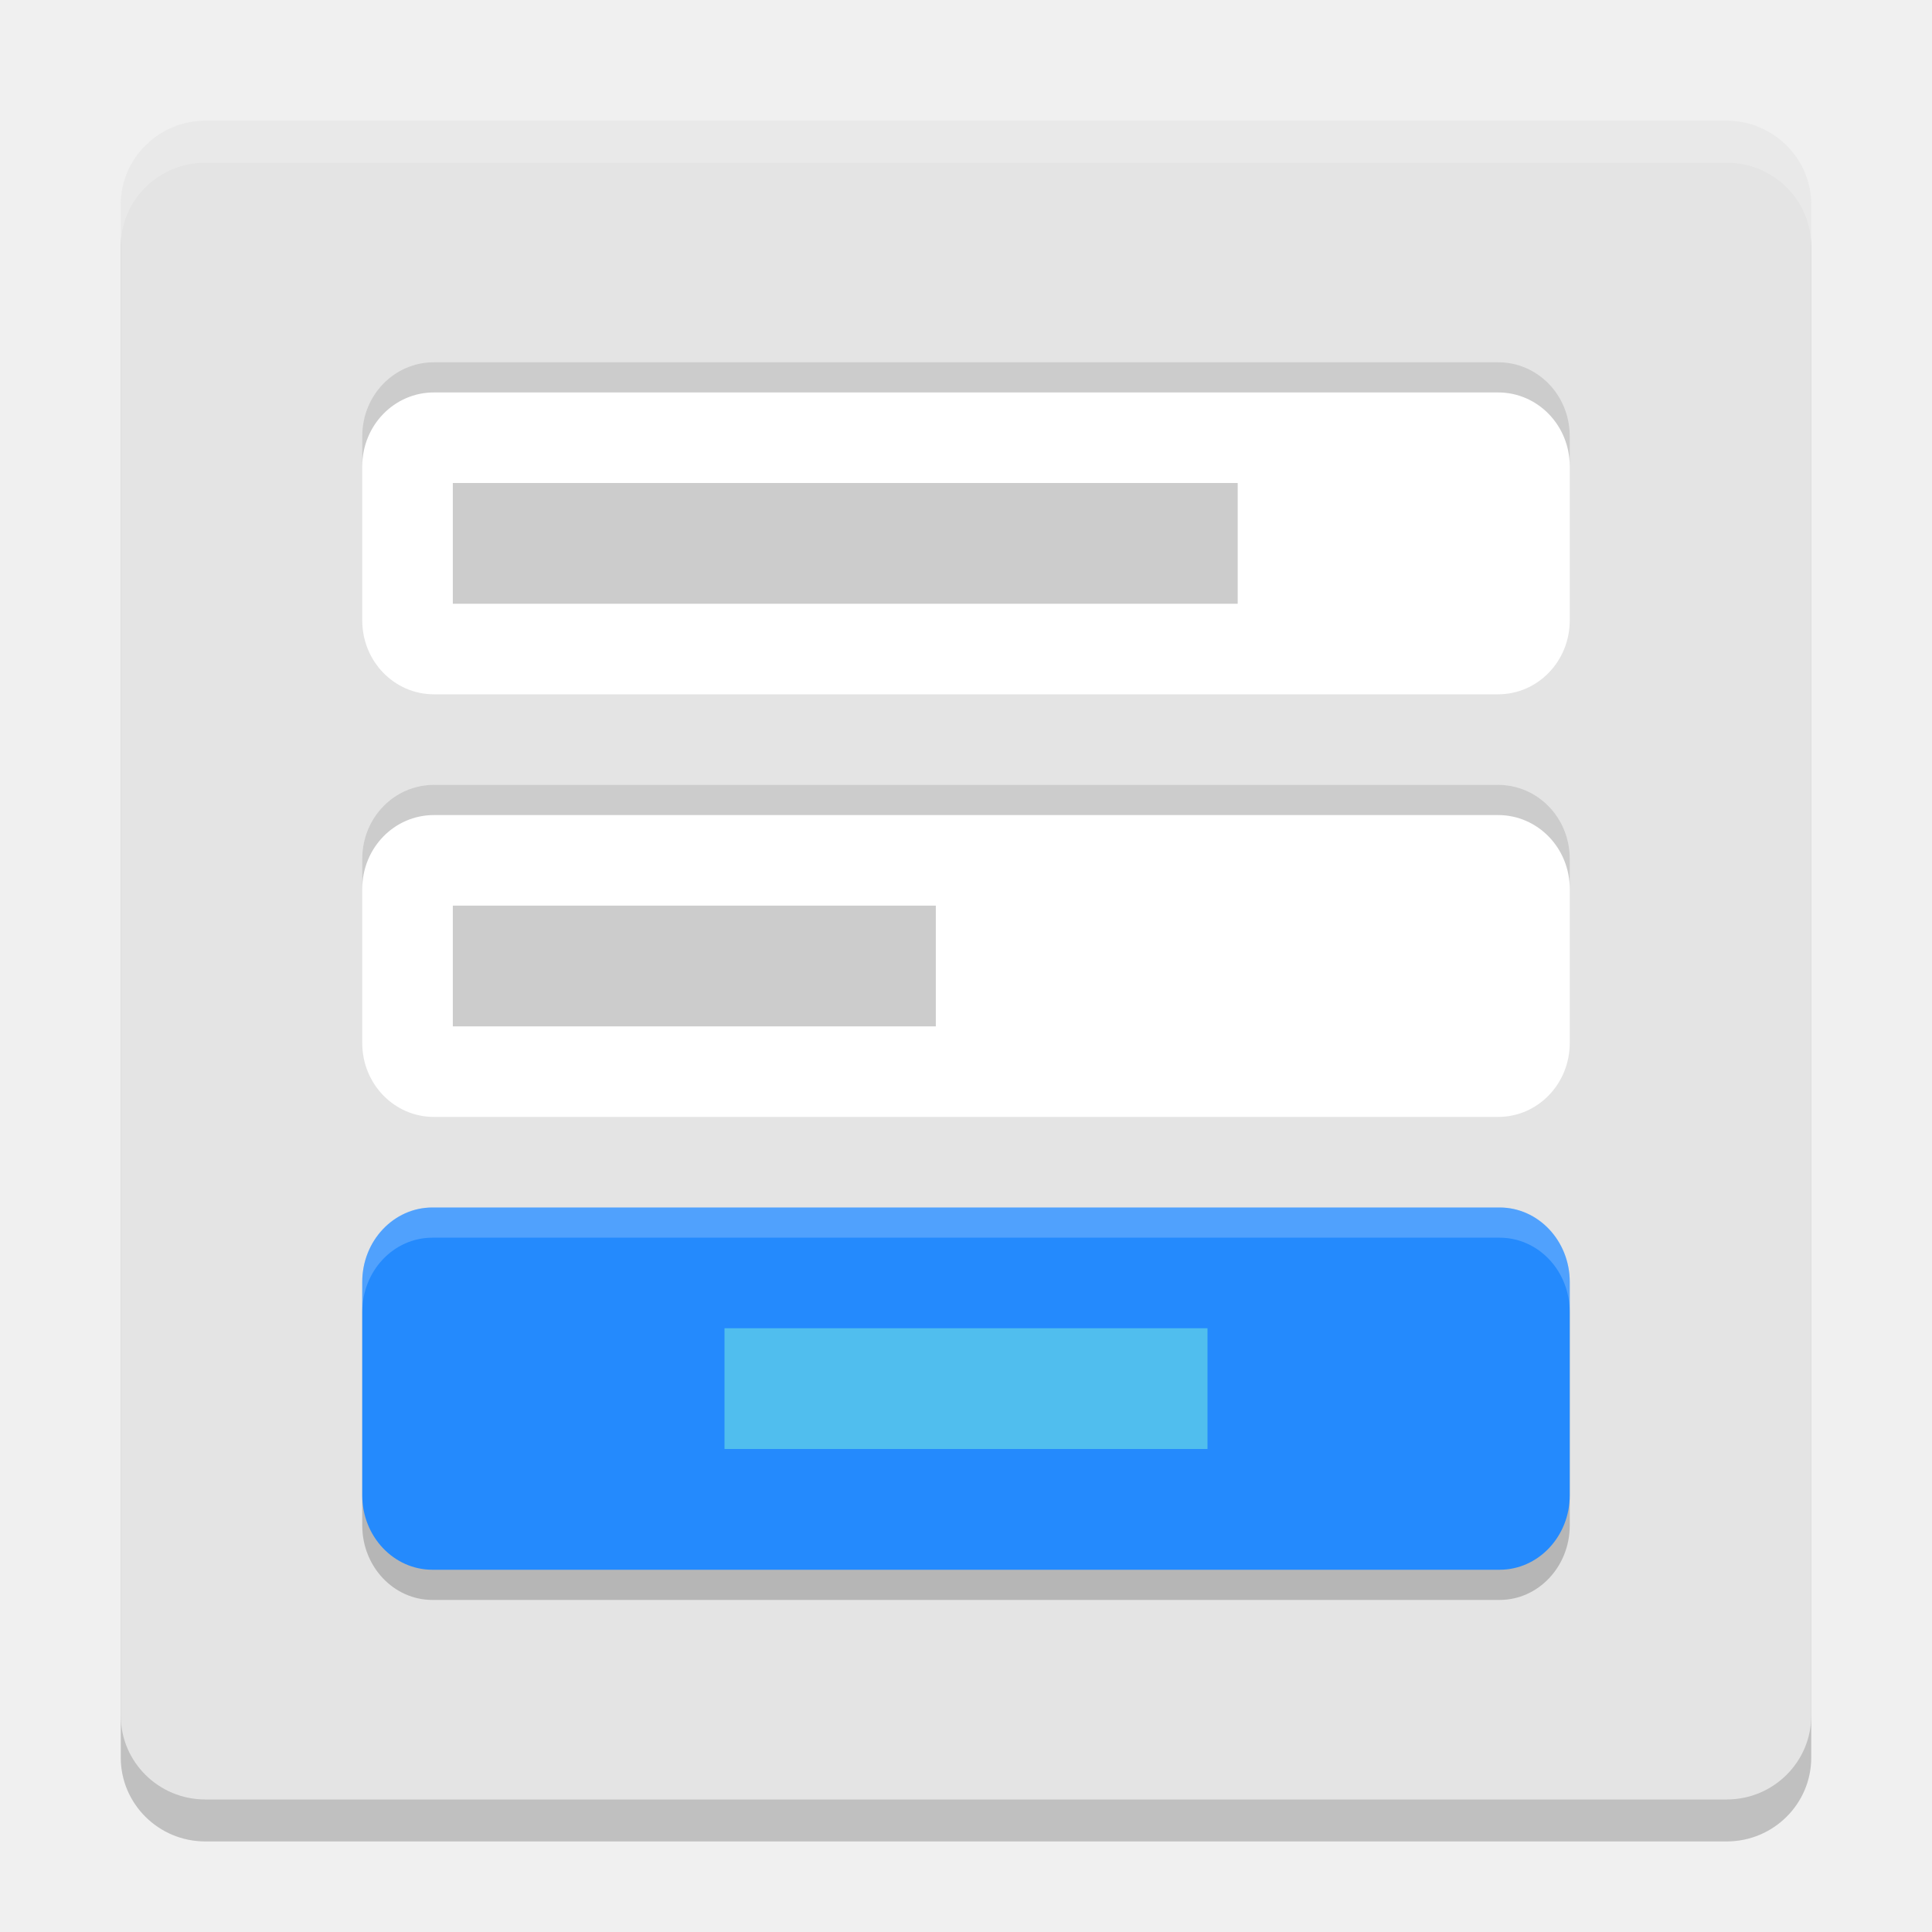
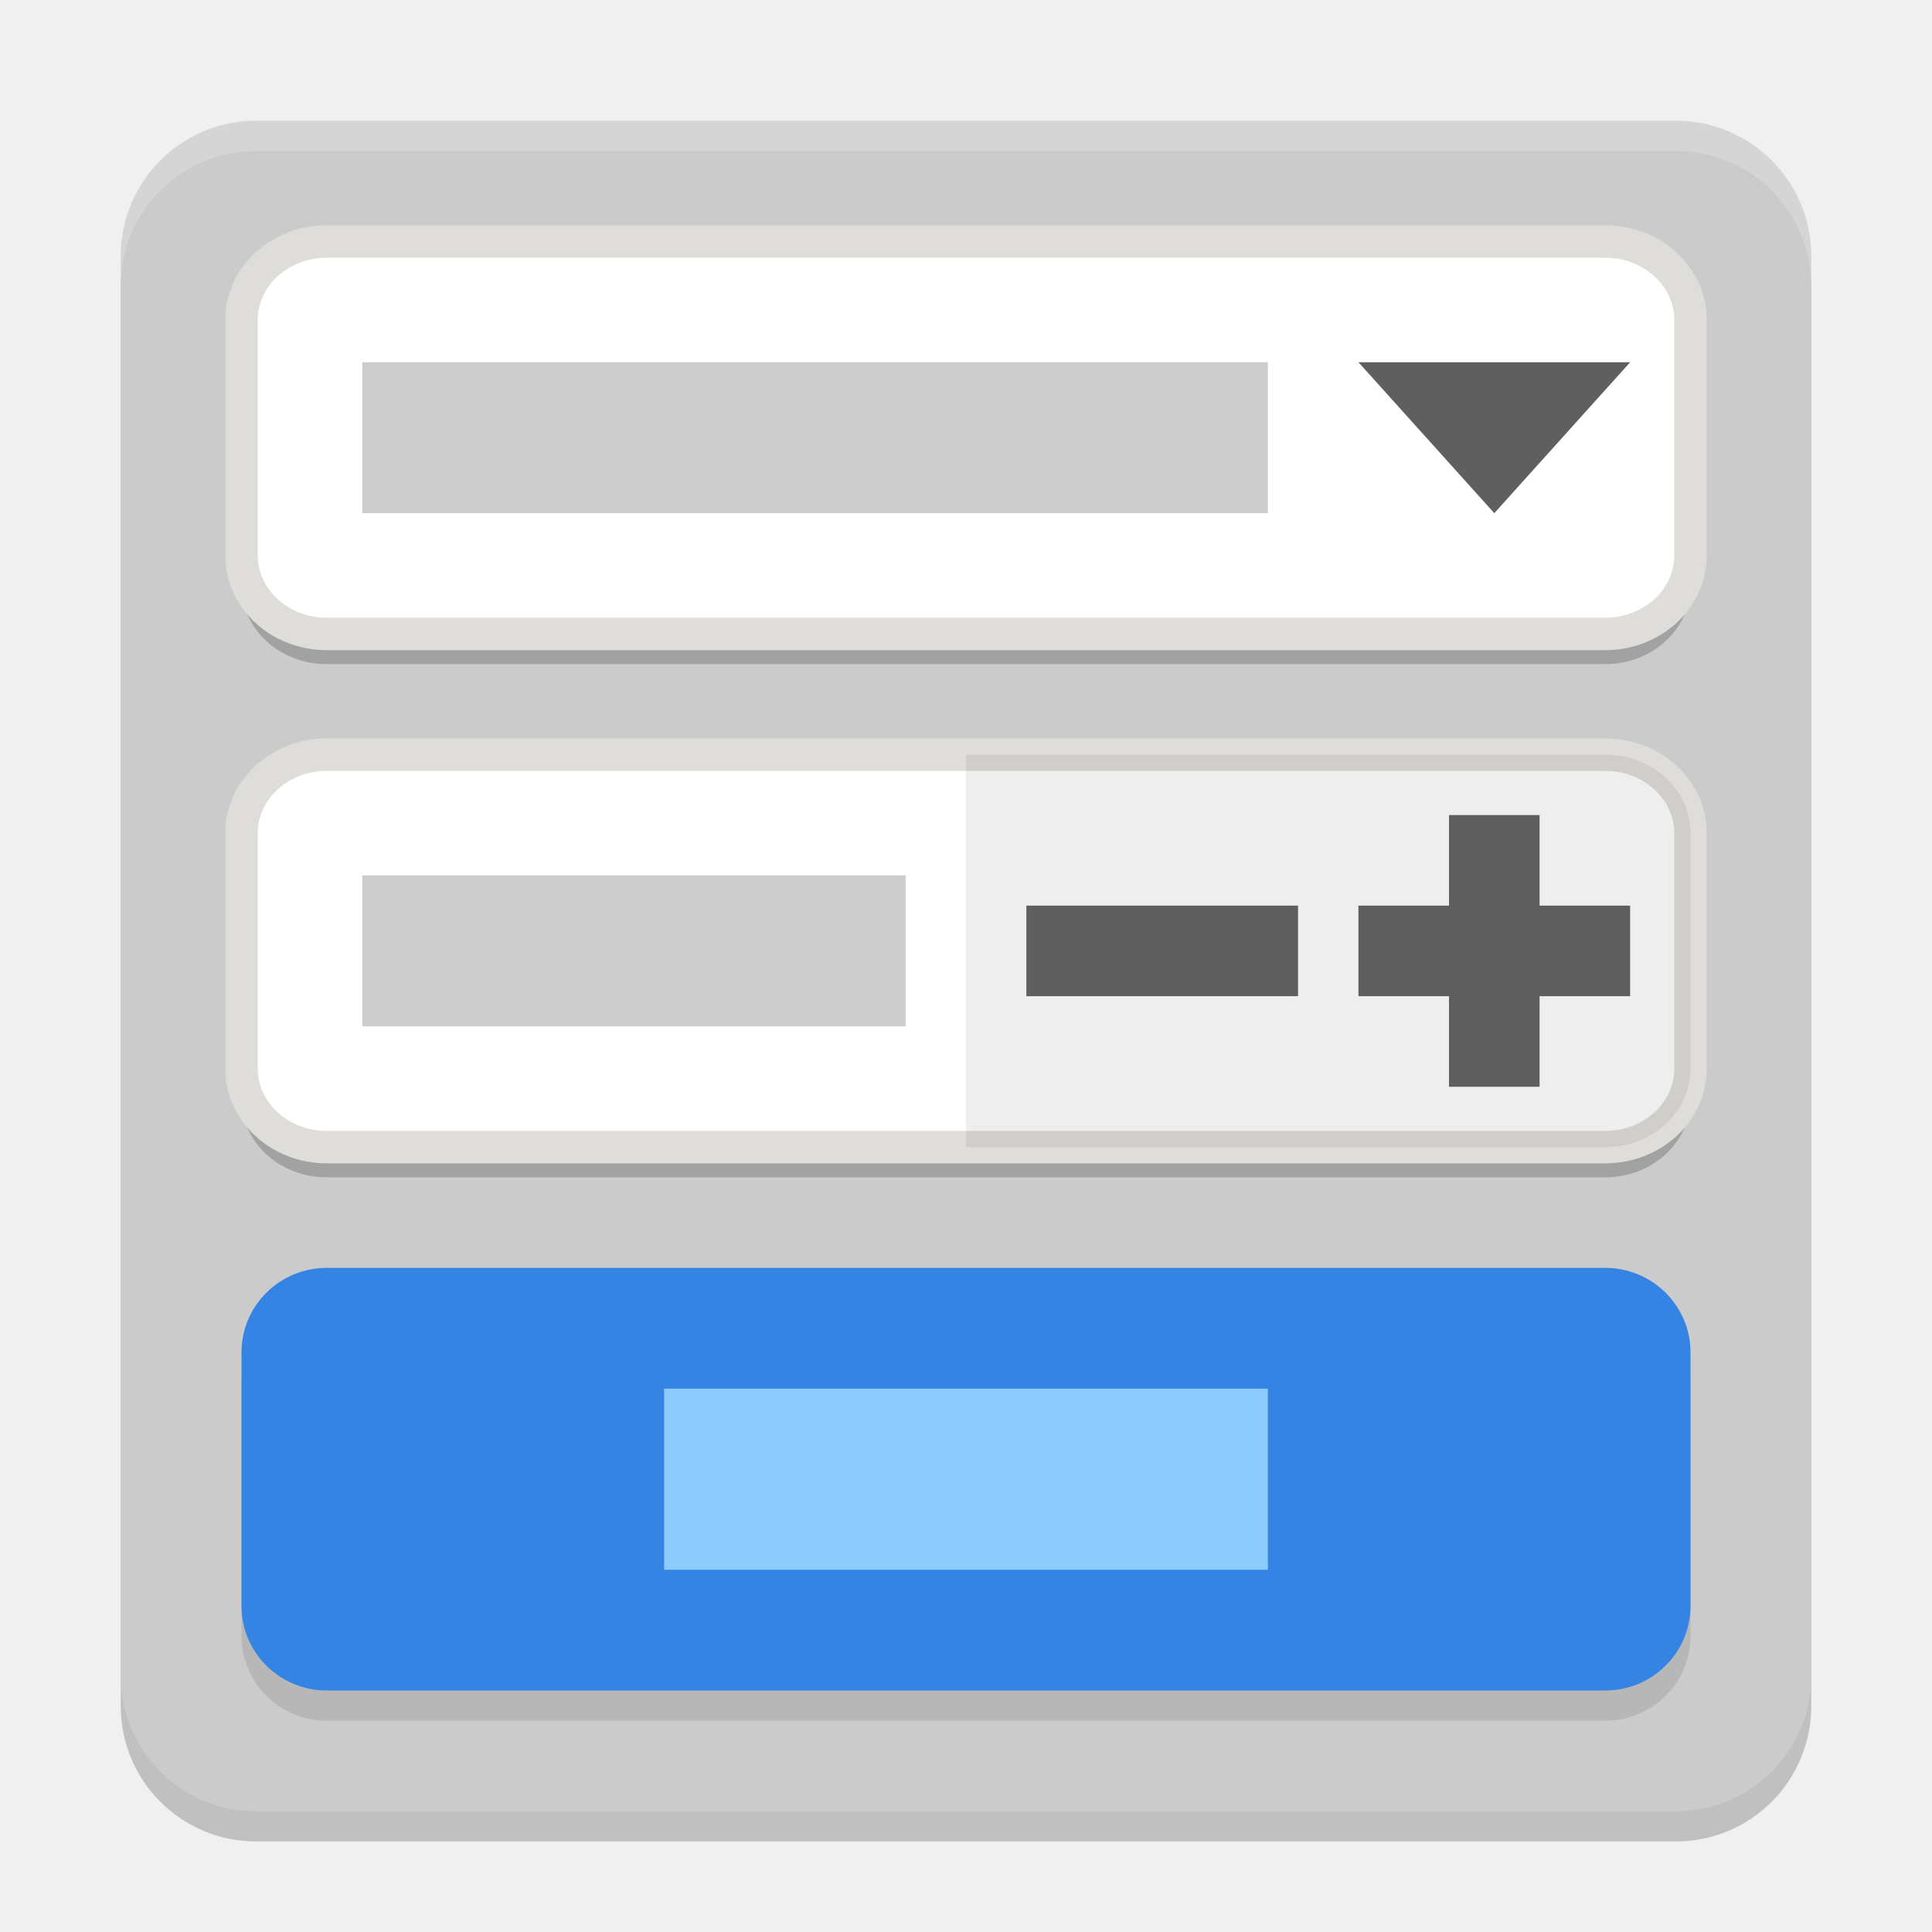
<svg xmlns="http://www.w3.org/2000/svg" width="64" height="64" version="1.1">
-   <rect style="opacity:0.2" width="56" height="55.61" x="4" y="5.39" rx="2.8" ry="2.78" />
-   <rect style="fill:#e4e4e4" width="56" height="55.61" x="4" y="4" rx="2.8" ry="2.78" />
-   <path fill="#ffffff" style="opacity:0.2" d="M 6.8,4 C 5.249,4 4,5.24 4,6.78 V 8.171 C 4,6.63 5.249,5.39 6.8,5.39 h 50.4 c 1.551,0 2.8,1.24 2.8,2.78 V 6.78 C 60,5.24 58.751,4 57.2,4 Z" />
-   <rect style="opacity:0.2;stop-color:#000000" width="40" height="12" x="12" y="-53" rx="2.324" ry="2.467" transform="scale(1,-1)" />
-   <rect style="fill:#248afd" width="40" height="12" x="12" y="-52" rx="2.324" ry="2.467" transform="scale(1,-1)" />
-   <path style="fill:#ffffff;font-variation-settings:normal;opacity:0.2;stop-color:#000000" d="M 14.324 40 C 13.037 40 12 41.1 12 42.467 L 12 43.467 C 12 42.1 13.037 41 14.324 41 L 49.676 41 C 50.963 41 52 42.1 52 43.467 L 52 42.467 C 52 41.1 50.963 40 49.676 40 L 14.324 40 z" />
-   <path style="fill:#ffffff" d="M 14.376,37 H 49.624 C 50.941,37 52,35.907 52,34.55 V 28.45 C 52,27.093 50.941,26 49.624,26 H 14.376 C 13.059,26 12,27.093 12,28.45 v 6.1 C 12,35.907 13.059,37 14.376,37 Z" />
-   <path style="opacity:0.2;stop-color:#000000" d="M 14.375 26 C 13.059 26 12 27.092 12 28.449 L 12 29.449 C 12 28.092 13.059 27 14.375 27 L 49.625 27 C 50.941 27 52 28.092 52 29.449 L 52 28.449 C 52 27.092 50.941 26 49.625 26 L 14.375 26 z" />
-   <path style="fill:#ffffff" d="M 14.376,23 H 49.624 C 50.941,23 52,21.907 52,20.55 V 14.45 C 52,13.093 50.941,12 49.624,12 H 14.376 C 13.059,12 12,13.093 12,14.45 v 6.1 C 12,21.907 13.059,23 14.376,23 Z" />
-   <path style="opacity:0.2;stop-color:#000000" d="M 14.375,12 C 13.059,12 12,13.092 12,14.449 v 1 C 12,14.092 13.059,13 14.375,13 h 35.25 C 50.941,13 52,14.092 52,15.449 v -1 C 52,13.092 50.941,12 49.625,12 Z" />
-   <path style="fill:#cccccc" d="m 15,16 h 26 v 4 H 15 Z" />
-   <path style="fill:#cccccc" d="m 15,30 h 16 v 4 H 15 Z" />
-   <path style="fill:#50beee" d="m 24,44 h 16 v 4 H 24 Z" />
+   <rect style="opacity:0.2" width="56" height="56" x="4" y="5" rx="4.48" ry="4.48" />
+   <rect style="fill:#cbcbcb" width="56" height="56" x="4" y="4" rx="4.48" ry="4.48" />
+   <path style="opacity:0.2" d="M 10.824 9 C 9.26 9 8 10.159 8 11.6 L 8 19.4 C 8 20.841 9.26 22 10.824 22 L 53.176 22 C 54.74 22 56 20.841 56 19.4 L 56 11.6 C 56 10.159 54.74 9 53.176 9 L 10.824 9 z M 10.824 26 C 9.26 26 8 27.159 8 28.6 L 8 36.4 C 8 37.841 9.26 39 10.824 39 L 53.176 39 C 54.74 39 56 37.841 56 36.4 L 56 28.6 C 56 27.159 54.74 26 53.176 26 L 10.824 26 z" />
+   <rect fill="#ffffff" stroke="#deddda" stroke-linecap="round" stroke-linejoin="round" stroke-width="1.075" width="48" height="13" x="8" y="-21" rx="2.824" ry="2.6" transform="scale(1,-1)" />
+   <path style="opacity:0.2" d="m 12,12 h 30 v 5 H 12 Z" />
+   <rect fill="#ffffff" stroke="#deddda" stroke-linecap="round" stroke-linejoin="round" stroke-width="1.075" width="48" height="13" x="8" y="-38" rx="2.824" ry="2.6" transform="scale(1,-1)" />
+   <path style="opacity:0.07" d="M 32,38 H 53.176 C 54.741,38 56,36.84 56,35.4 v -7.8 c 0,-1.44 -1.259,-2.6 -2.824,-2.6 L 32,25 Z" />
+   <path style="opacity:0.2" d="m 12,29 h 18 v 5 H 12 Z" />
+   <rect style="opacity:0.1" width="48" height="14" x="8" y="-57" rx="2.824" ry="2.8" transform="scale(1,-1)" />
+   <rect fill="#3584e4" width="48" height="14" x="8" y="-56" rx="2.824" ry="2.8" transform="scale(1,-1)" />
+   <path style="fill:#8ccbfd" d="m 22,46 h 20 v 6 H 22 Z" />
+   <path style="fill:#5f5f5f" d="M 43,33 V 30 H 42.115 34.885 34 v 3 h 0.885 7.229 z" />
+   <path style="fill:#5f5f5f" transform="matrix(1.5,0,0,0.9622505,-2.816254,3.908052)" d="m 37.878,8.409 -1.5,2.598 -1.5,2.598 -1.5,-2.598 -1.5,-2.598 3,0 z" />
+   <path style="fill:#5f5f5f" d="M 54,33 V 30 H 53.115 45.885 45 v 3 h 0.885 7.229 z" />
+   <path style="fill:#5f5f5f" d="m 48,36 h 3 V 35.115 27.885 27 h -3 v 0.885 7.229 z" />
+   <path style="fill:#ffffff;opacity:0.2" d="M 8.48 4 C 5.999 4 4 5.999 4 8.48 L 4 9.48 C 4 6.999 5.999 5 8.48 5 L 55.52 5 C 58.001 5 60 6.999 60 9.48 L 60 8.48 C 60 5.999 58.001 4 55.52 4 L 8.48 4 z" />
</svg>
